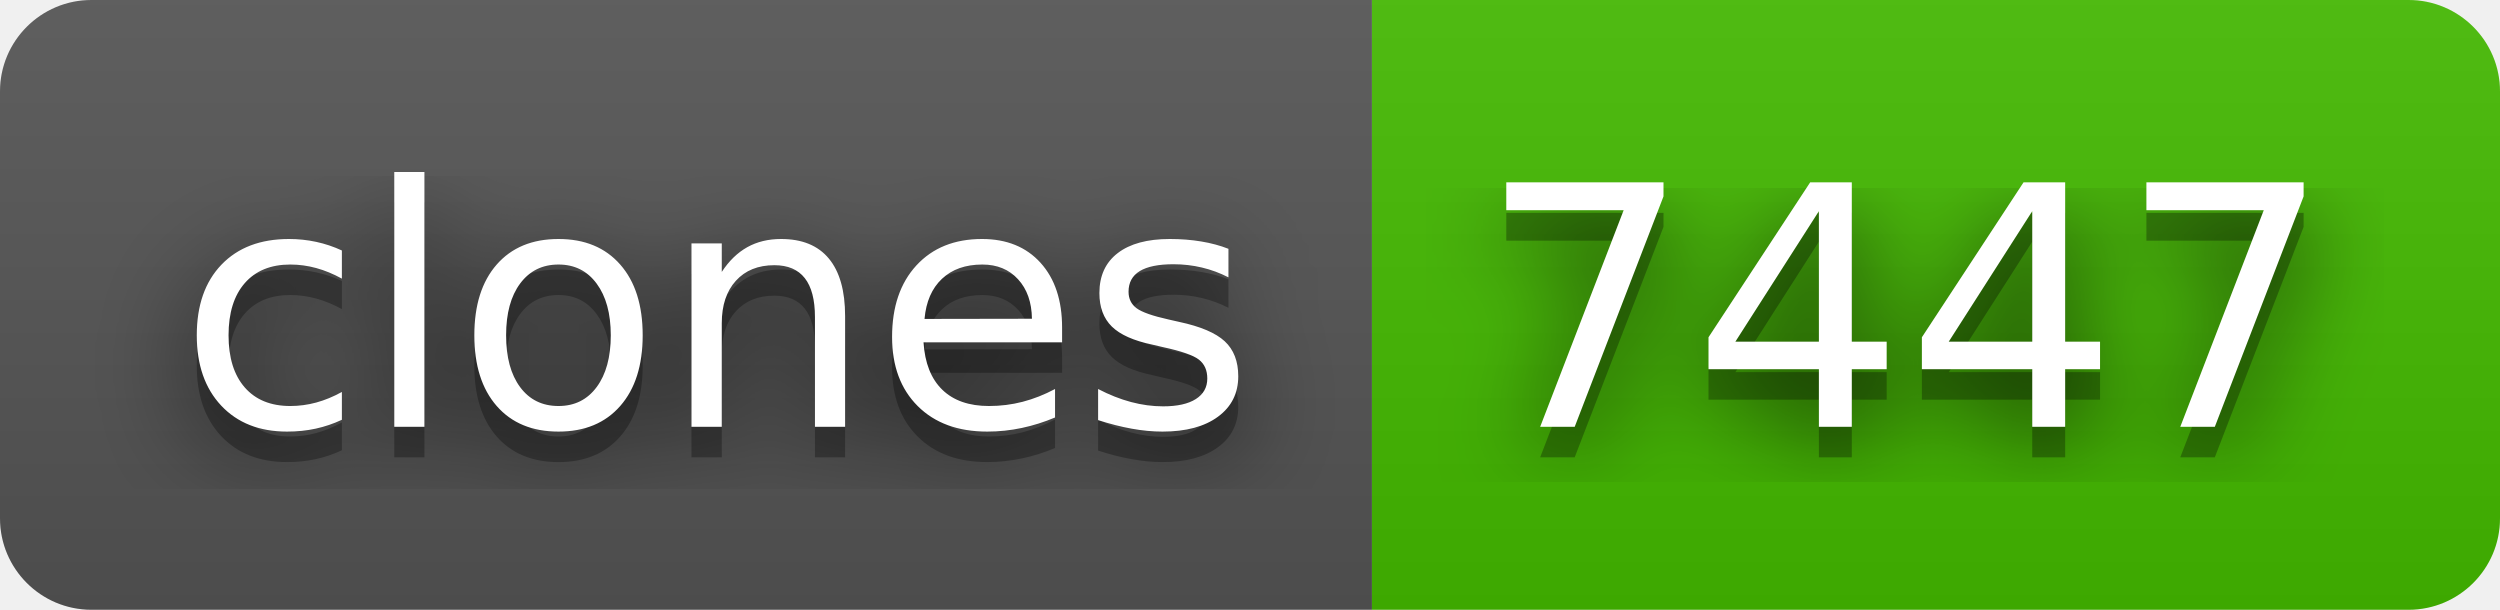
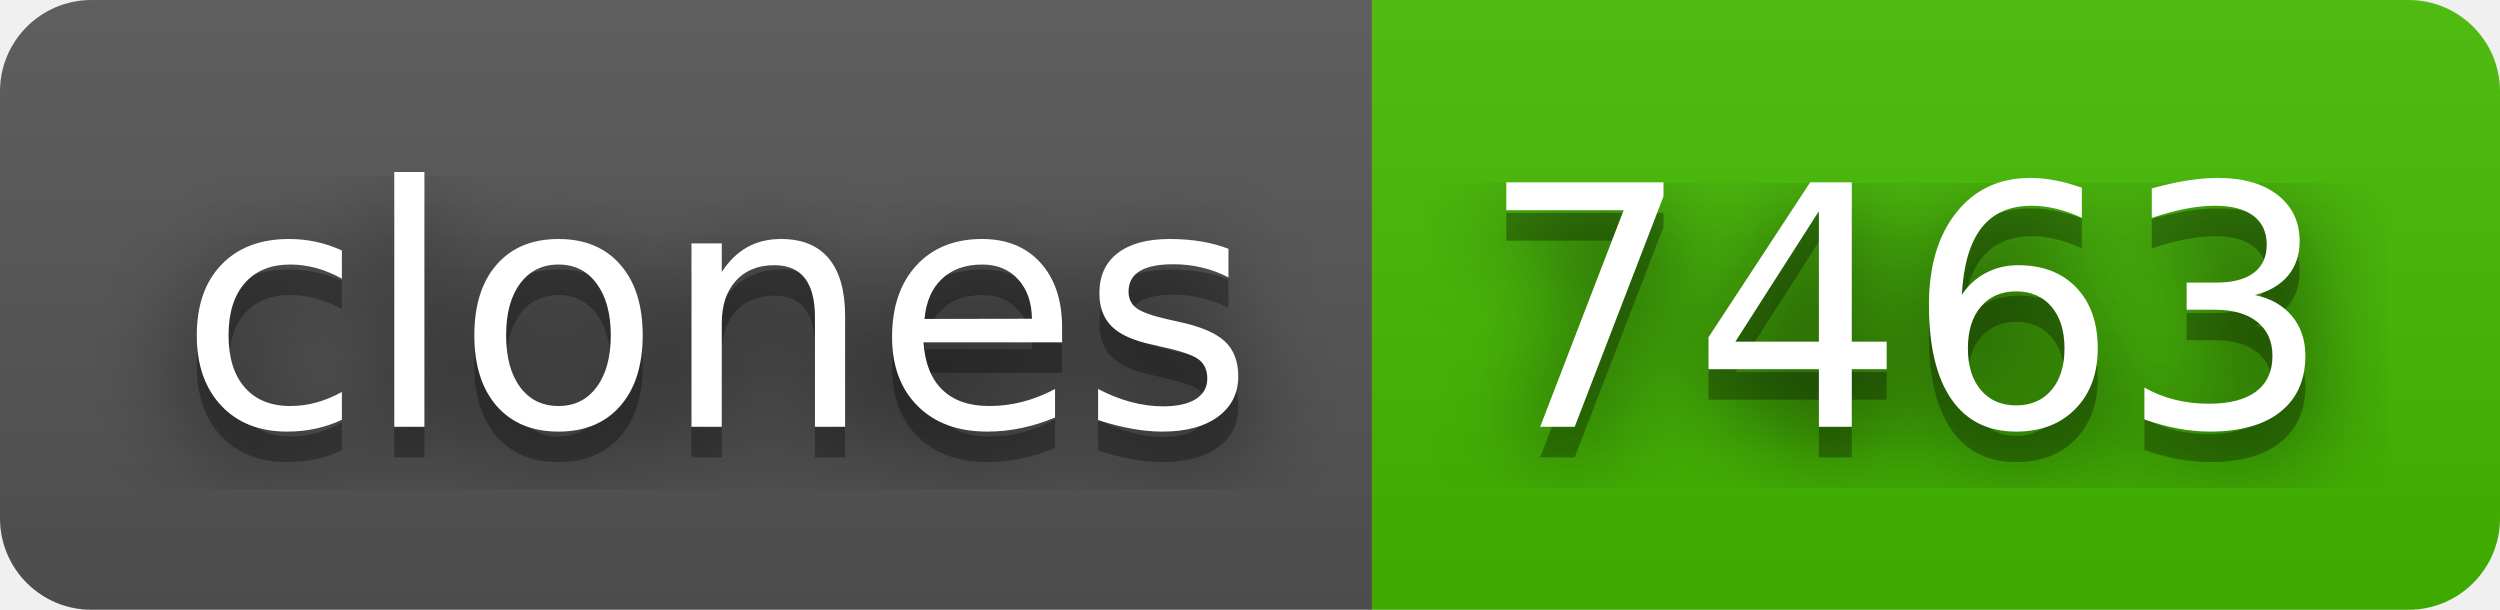
- <svg xmlns="http://www.w3.org/2000/svg" width="82" height="20" role="img" aria-label="clones: 7447">
+ <svg xmlns="http://www.w3.org/2000/svg" width="82" height="20" role="img" aria-label="clones: 7463">
  <filter id="blur">
    <feGaussianBlur stdDeviation="16" />
  </filter>
  <linearGradient id="s" x2="0" y2="100%">
    <stop offset="0" stop-color="#bbb" stop-opacity=".1" />
    <stop offset="1" stop-opacity=".1" />
  </linearGradient>
  <clipPath id="r">
    <rect width="82" height="20" rx="3" />
  </clipPath>
  <g clip-path="url(#r)">
    <rect width="45" height="20" fill="#555" />
    <rect x="45" width="37" height="20" fill="#4b0" />
    <rect width="82" height="20" fill="url(#s)" />
  </g>
  <g fill="#fff" text-anchor="middle" font-family="Verdana,Geneva,DejaVu Sans,sans-serif" text-rendering="geometricPrecision" font-size="110">
    <g transform="scale(.1)">
      <g aria-hidden="true" fill="#010101">
        <text x="235" y="150" fill-opacity=".8" filter="url(#blur)" textLength="350">clones</text>
        <text x="235" y="150" fill-opacity=".3" textLength="350">clones</text>
      </g>
      <text x="235" y="140" textLength="350">clones</text>
    </g>
    <g transform="scale(.1)">
      <g aria-hidden="true" fill="#010101">
-         <text x="625" y="150" fill-opacity=".8" filter="url(#blur)" textLength="270">7447</text>
-         <text x="625" y="150" fill-opacity=".3" textLength="270">7447</text>
+         <text x="625" y="150" fill-opacity=".8" filter="url(#blur)" textLength="270">7463</text>
+         <text x="625" y="150" fill-opacity=".3" textLength="270">7463</text>
      </g>
-       <text x="625" y="140" textLength="270">7447</text>
+       <text x="625" y="140" textLength="270">7463</text>
    </g>
  </g>
</svg>
